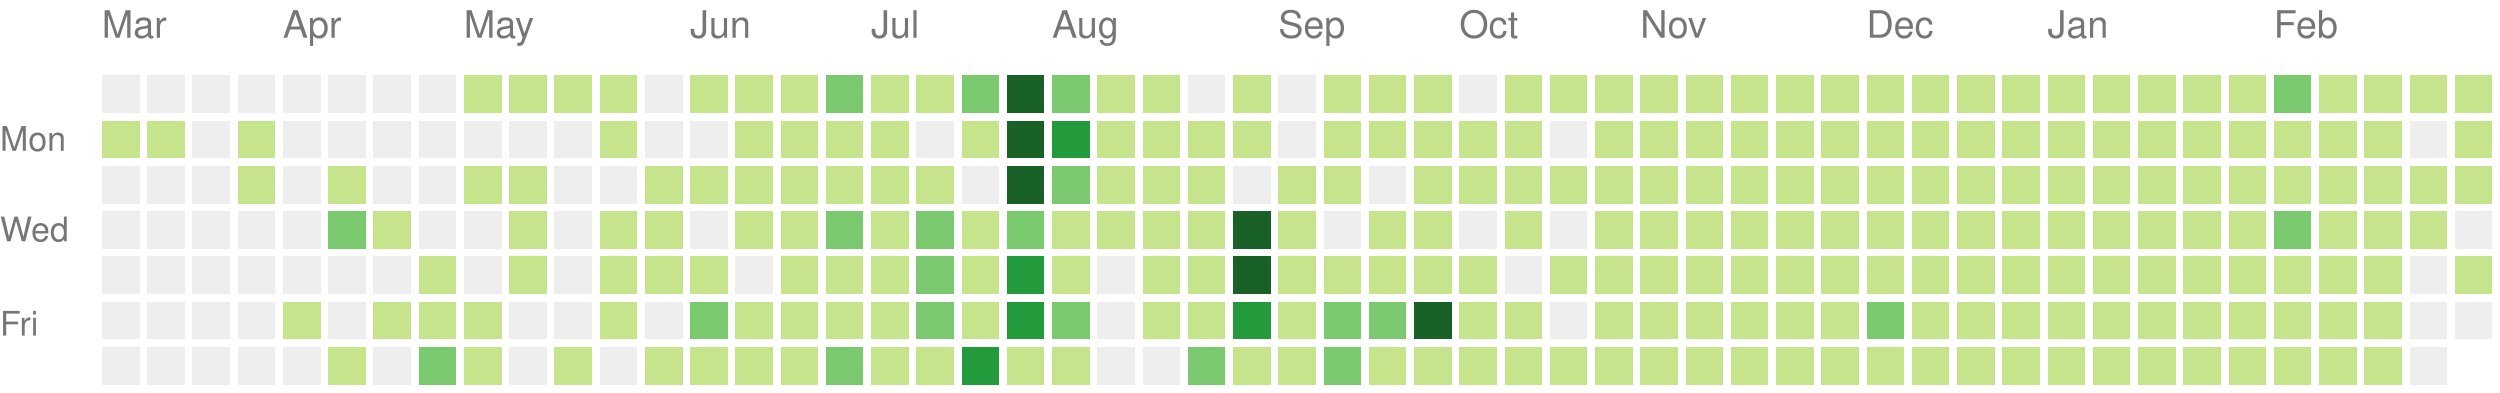
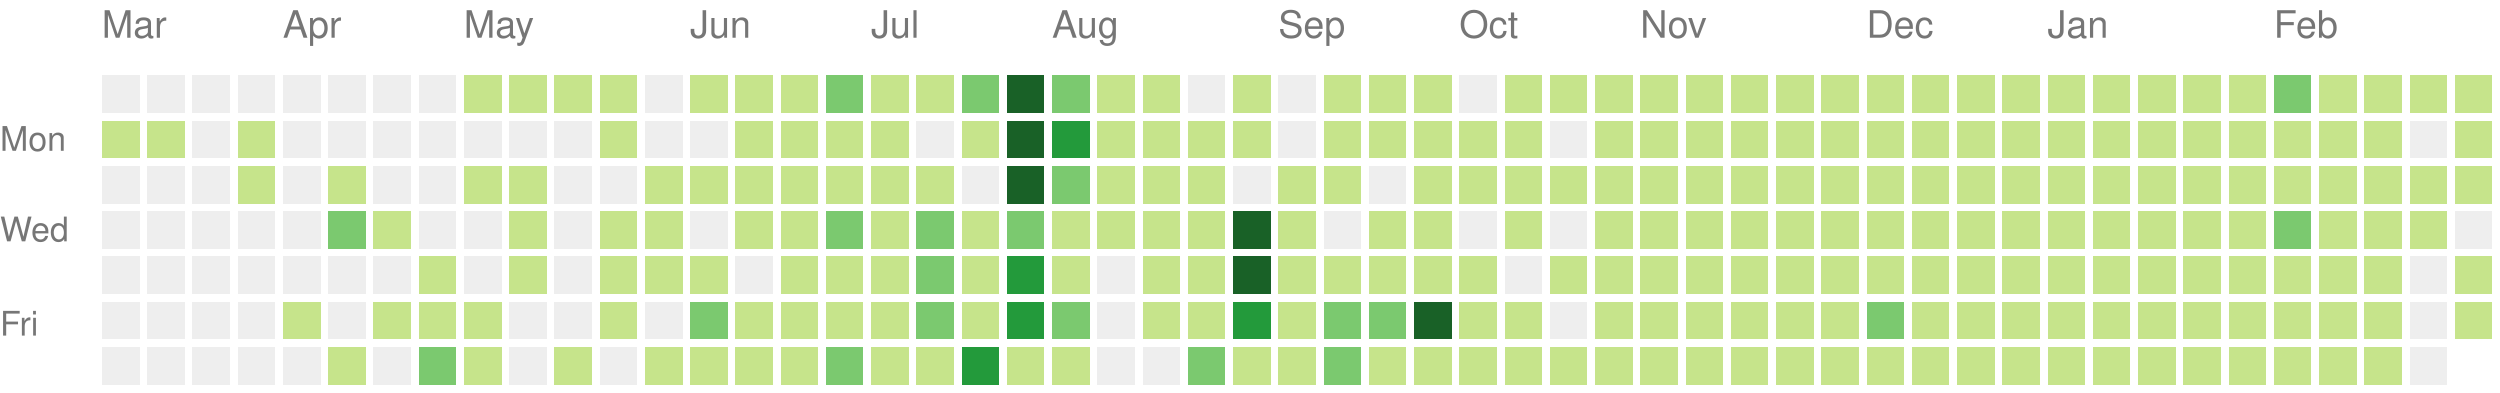
<svg xmlns="http://www.w3.org/2000/svg" version="1.1" width="663" height="104">
  <rect style="fill:#eeeeee;shape-rendering:crispedges;" data-score="0" data-date="2020-03-08" x="27" y="20" width="10" height="10" />
  <rect style="fill:#eeeeee;shape-rendering:crispedges;" data-score="0" data-date="2020-03-15" x="39" y="20" width="10" height="10" />
  <rect style="fill:#eeeeee;shape-rendering:crispedges;" data-score="0" data-date="2020-03-22" x="51" y="20" width="10" height="10" />
  <rect style="fill:#eeeeee;shape-rendering:crispedges;" data-score="0" data-date="2020-03-29" x="63" y="20" width="10" height="10" />
  <rect style="fill:#eeeeee;shape-rendering:crispedges;" data-score="0" data-date="2020-04-05" x="75" y="20" width="10" height="10" />
  <rect style="fill:#eeeeee;shape-rendering:crispedges;" data-score="0" data-date="2020-04-12" x="87" y="20" width="10" height="10" />
  <rect style="fill:#eeeeee;shape-rendering:crispedges;" data-score="0" data-date="2020-04-19" x="99" y="20" width="10" height="10" />
  <rect style="fill:#eeeeee;shape-rendering:crispedges;" data-score="0" data-date="2020-04-26" x="111" y="20" width="10" height="10" />
  <rect style="fill:#c6e48b;shape-rendering:crispedges;" data-score="20" data-date="2020-05-03" x="123" y="20" width="10" height="10" />
  <rect style="fill:#c6e48b;shape-rendering:crispedges;" data-score="4" data-date="2020-05-10" x="135" y="20" width="10" height="10" />
  <rect style="fill:#c6e48b;shape-rendering:crispedges;" data-score="4" data-date="2020-05-17" x="147" y="20" width="10" height="10" />
  <rect style="fill:#c6e48b;shape-rendering:crispedges;" data-score="3" data-date="2020-05-24" x="159" y="20" width="10" height="10" />
  <rect style="fill:#eeeeee;shape-rendering:crispedges;" data-score="0" data-date="2020-05-31" x="171" y="20" width="10" height="10" />
  <rect style="fill:#c6e48b;shape-rendering:crispedges;" data-score="25" data-date="2020-06-07" x="183" y="20" width="10" height="10" />
  <rect style="fill:#c6e48b;shape-rendering:crispedges;" data-score="20" data-date="2020-06-14" x="195" y="20" width="10" height="10" />
  <rect style="fill:#c6e48b;shape-rendering:crispedges;" data-score="8" data-date="2020-06-21" x="207" y="20" width="10" height="10" />
  <rect style="fill:#7bc96f;shape-rendering:crispedges;" data-score="28" data-date="2020-06-28" x="219" y="20" width="10" height="10" />
  <rect style="fill:#c6e48b;shape-rendering:crispedges;" data-score="20" data-date="2020-07-05" x="231" y="20" width="10" height="10" />
  <rect style="fill:#c6e48b;shape-rendering:crispedges;" data-score="3" data-date="2020-07-12" x="243" y="20" width="10" height="10" />
  <rect style="fill:#7bc96f;shape-rendering:crispedges;" data-score="45" data-date="2020-07-19" x="255" y="20" width="10" height="10" />
  <rect style="fill:#196127;shape-rendering:crispedges;" data-score="84" data-date="2020-07-26" x="267" y="20" width="10" height="10" />
  <rect style="fill:#7bc96f;shape-rendering:crispedges;" data-score="41" data-date="2020-08-02" x="279" y="20" width="10" height="10" />
  <rect style="fill:#c6e48b;shape-rendering:crispedges;" data-score="13" data-date="2020-08-09" x="291" y="20" width="10" height="10" />
  <rect style="fill:#c6e48b;shape-rendering:crispedges;" data-score="13" data-date="2020-08-16" x="303" y="20" width="10" height="10" />
  <rect style="fill:#eeeeee;shape-rendering:crispedges;" data-score="0" data-date="2020-08-23" x="315" y="20" width="10" height="10" />
  <rect style="fill:#c6e48b;shape-rendering:crispedges;" data-score="5" data-date="2020-08-30" x="327" y="20" width="10" height="10" />
  <rect style="fill:#eeeeee;shape-rendering:crispedges;" data-score="0" data-date="2020-09-06" x="339" y="20" width="10" height="10" />
  <rect style="fill:#c6e48b;shape-rendering:crispedges;" data-score="2" data-date="2020-09-13" x="351" y="20" width="10" height="10" />
  <rect style="fill:#c6e48b;shape-rendering:crispedges;" data-score="17" data-date="2020-09-20" x="363" y="20" width="10" height="10" />
  <rect style="fill:#c6e48b;shape-rendering:crispedges;" data-score="6" data-date="2020-09-27" x="375" y="20" width="10" height="10" />
  <rect style="fill:#eeeeee;shape-rendering:crispedges;" data-score="0" data-date="2020-10-04" x="387" y="20" width="10" height="10" />
  <rect style="fill:#c6e48b;shape-rendering:crispedges;" data-score="1" data-date="2020-10-11" x="399" y="20" width="10" height="10" />
  <rect style="fill:#c6e48b;shape-rendering:crispedges;" data-score="18" data-date="2020-10-18" x="411" y="20" width="10" height="10" />
  <rect style="fill:#c6e48b;shape-rendering:crispedges;" data-score="11" data-date="2020-10-25" x="423" y="20" width="10" height="10" />
  <rect style="fill:#c6e48b;shape-rendering:crispedges;" data-score="1" data-date="2020-11-01" x="435" y="20" width="10" height="10" />
  <rect style="fill:#c6e48b;shape-rendering:crispedges;" data-score="1" data-date="2020-11-08" x="447" y="20" width="10" height="10" />
  <rect style="fill:#c6e48b;shape-rendering:crispedges;" data-score="14" data-date="2020-11-15" x="459" y="20" width="10" height="10" />
  <rect style="fill:#c6e48b;shape-rendering:crispedges;" data-score="4" data-date="2020-11-22" x="471" y="20" width="10" height="10" />
  <rect style="fill:#c6e48b;shape-rendering:crispedges;" data-score="1" data-date="2020-11-29" x="483" y="20" width="10" height="10" />
  <rect style="fill:#c6e48b;shape-rendering:crispedges;" data-score="1" data-date="2020-12-06" x="495" y="20" width="10" height="10" />
  <rect style="fill:#c6e48b;shape-rendering:crispedges;" data-score="17" data-date="2020-12-13" x="507" y="20" width="10" height="10" />
  <rect style="fill:#c6e48b;shape-rendering:crispedges;" data-score="3" data-date="2020-12-20" x="519" y="20" width="10" height="10" />
  <rect style="fill:#c6e48b;shape-rendering:crispedges;" data-score="1" data-date="2020-12-27" x="531" y="20" width="10" height="10" />
  <rect style="fill:#c6e48b;shape-rendering:crispedges;" data-score="1" data-date="2021-01-03" x="543" y="20" width="10" height="10" />
  <rect style="fill:#c6e48b;shape-rendering:crispedges;" data-score="1" data-date="2021-01-10" x="555" y="20" width="10" height="10" />
  <rect style="fill:#c6e48b;shape-rendering:crispedges;" data-score="19" data-date="2021-01-17" x="567" y="20" width="10" height="10" />
  <rect style="fill:#c6e48b;shape-rendering:crispedges;" data-score="1" data-date="2021-01-24" x="579" y="20" width="10" height="10" />
  <rect style="fill:#c6e48b;shape-rendering:crispedges;" data-score="15" data-date="2021-01-31" x="591" y="20" width="10" height="10" />
  <rect style="fill:#7bc96f;shape-rendering:crispedges;" data-score="35" data-date="2021-02-07" x="603" y="20" width="10" height="10" />
  <rect style="fill:#c6e48b;shape-rendering:crispedges;" data-score="22" data-date="2021-02-14" x="615" y="20" width="10" height="10" />
  <rect style="fill:#c6e48b;shape-rendering:crispedges;" data-score="1" data-date="2021-02-21" x="627" y="20" width="10" height="10" />
  <rect style="fill:#c6e48b;shape-rendering:crispedges;" data-score="2" data-date="2021-02-28" x="639" y="20" width="10" height="10" />
  <rect style="fill:#c6e48b;shape-rendering:crispedges;" data-score="7" data-date="2021-03-07" x="651" y="20" width="10" height="10" />
  <rect style="fill:#c6e48b;shape-rendering:crispedges;" data-score="2" data-date="2020-03-09" x="27" y="32" width="10" height="10" />
  <rect style="fill:#c6e48b;shape-rendering:crispedges;" data-score="1" data-date="2020-03-16" x="39" y="32" width="10" height="10" />
  <rect style="fill:#eeeeee;shape-rendering:crispedges;" data-score="0" data-date="2020-03-23" x="51" y="32" width="10" height="10" />
  <rect style="fill:#c6e48b;shape-rendering:crispedges;" data-score="8" data-date="2020-03-30" x="63" y="32" width="10" height="10" />
  <rect style="fill:#eeeeee;shape-rendering:crispedges;" data-score="0" data-date="2020-04-06" x="75" y="32" width="10" height="10" />
  <rect style="fill:#eeeeee;shape-rendering:crispedges;" data-score="0" data-date="2020-04-13" x="87" y="32" width="10" height="10" />
  <rect style="fill:#eeeeee;shape-rendering:crispedges;" data-score="0" data-date="2020-04-20" x="99" y="32" width="10" height="10" />
  <rect style="fill:#eeeeee;shape-rendering:crispedges;" data-score="0" data-date="2020-04-27" x="111" y="32" width="10" height="10" />
  <rect style="fill:#eeeeee;shape-rendering:crispedges;" data-score="0" data-date="2020-05-04" x="123" y="32" width="10" height="10" />
  <rect style="fill:#eeeeee;shape-rendering:crispedges;" data-score="0" data-date="2020-05-11" x="135" y="32" width="10" height="10" />
  <rect style="fill:#eeeeee;shape-rendering:crispedges;" data-score="0" data-date="2020-05-18" x="147" y="32" width="10" height="10" />
  <rect style="fill:#c6e48b;shape-rendering:crispedges;" data-score="3" data-date="2020-05-25" x="159" y="32" width="10" height="10" />
  <rect style="fill:#eeeeee;shape-rendering:crispedges;" data-score="0" data-date="2020-06-01" x="171" y="32" width="10" height="10" />
  <rect style="fill:#eeeeee;shape-rendering:crispedges;" data-score="0" data-date="2020-06-08" x="183" y="32" width="10" height="10" />
  <rect style="fill:#c6e48b;shape-rendering:crispedges;" data-score="2" data-date="2020-06-15" x="195" y="32" width="10" height="10" />
  <rect style="fill:#c6e48b;shape-rendering:crispedges;" data-score="15" data-date="2020-06-22" x="207" y="32" width="10" height="10" />
  <rect style="fill:#c6e48b;shape-rendering:crispedges;" data-score="16" data-date="2020-06-29" x="219" y="32" width="10" height="10" />
  <rect style="fill:#c6e48b;shape-rendering:crispedges;" data-score="12" data-date="2020-07-06" x="231" y="32" width="10" height="10" />
  <rect style="fill:#eeeeee;shape-rendering:crispedges;" data-score="0" data-date="2020-07-13" x="243" y="32" width="10" height="10" />
  <rect style="fill:#c6e48b;shape-rendering:crispedges;" data-score="8" data-date="2020-07-20" x="255" y="32" width="10" height="10" />
  <rect style="fill:#196127;shape-rendering:crispedges;" data-score="107" data-date="2020-07-27" x="267" y="32" width="10" height="10" />
  <rect style="fill:#239a3b;shape-rendering:crispedges;" data-score="58" data-date="2020-08-03" x="279" y="32" width="10" height="10" />
  <rect style="fill:#c6e48b;shape-rendering:crispedges;" data-score="2" data-date="2020-08-10" x="291" y="32" width="10" height="10" />
  <rect style="fill:#c6e48b;shape-rendering:crispedges;" data-score="22" data-date="2020-08-17" x="303" y="32" width="10" height="10" />
  <rect style="fill:#c6e48b;shape-rendering:crispedges;" data-score="1" data-date="2020-08-24" x="315" y="32" width="10" height="10" />
  <rect style="fill:#c6e48b;shape-rendering:crispedges;" data-score="2" data-date="2020-08-31" x="327" y="32" width="10" height="10" />
  <rect style="fill:#eeeeee;shape-rendering:crispedges;" data-score="0" data-date="2020-09-07" x="339" y="32" width="10" height="10" />
  <rect style="fill:#c6e48b;shape-rendering:crispedges;" data-score="7" data-date="2020-09-14" x="351" y="32" width="10" height="10" />
  <rect style="fill:#c6e48b;shape-rendering:crispedges;" data-score="1" data-date="2020-09-21" x="363" y="32" width="10" height="10" />
  <rect style="fill:#c6e48b;shape-rendering:crispedges;" data-score="3" data-date="2020-09-28" x="375" y="32" width="10" height="10" />
  <rect style="fill:#c6e48b;shape-rendering:crispedges;" data-score="3" data-date="2020-10-05" x="387" y="32" width="10" height="10" />
  <rect style="fill:#c6e48b;shape-rendering:crispedges;" data-score="3" data-date="2020-10-12" x="399" y="32" width="10" height="10" />
  <rect style="fill:#eeeeee;shape-rendering:crispedges;" data-score="0" data-date="2020-10-19" x="411" y="32" width="10" height="10" />
  <rect style="fill:#c6e48b;shape-rendering:crispedges;" data-score="4" data-date="2020-10-26" x="423" y="32" width="10" height="10" />
  <rect style="fill:#c6e48b;shape-rendering:crispedges;" data-score="20" data-date="2020-11-02" x="435" y="32" width="10" height="10" />
  <rect style="fill:#c6e48b;shape-rendering:crispedges;" data-score="2" data-date="2020-11-09" x="447" y="32" width="10" height="10" />
  <rect style="fill:#c6e48b;shape-rendering:crispedges;" data-score="13" data-date="2020-11-16" x="459" y="32" width="10" height="10" />
  <rect style="fill:#c6e48b;shape-rendering:crispedges;" data-score="3" data-date="2020-11-23" x="471" y="32" width="10" height="10" />
  <rect style="fill:#c6e48b;shape-rendering:crispedges;" data-score="5" data-date="2020-11-30" x="483" y="32" width="10" height="10" />
  <rect style="fill:#c6e48b;shape-rendering:crispedges;" data-score="10" data-date="2020-12-07" x="495" y="32" width="10" height="10" />
  <rect style="fill:#c6e48b;shape-rendering:crispedges;" data-score="1" data-date="2020-12-14" x="507" y="32" width="10" height="10" />
  <rect style="fill:#c6e48b;shape-rendering:crispedges;" data-score="1" data-date="2020-12-21" x="519" y="32" width="10" height="10" />
  <rect style="fill:#c6e48b;shape-rendering:crispedges;" data-score="2" data-date="2020-12-28" x="531" y="32" width="10" height="10" />
  <rect style="fill:#c6e48b;shape-rendering:crispedges;" data-score="1" data-date="2021-01-04" x="543" y="32" width="10" height="10" />
  <rect style="fill:#c6e48b;shape-rendering:crispedges;" data-score="19" data-date="2021-01-11" x="555" y="32" width="10" height="10" />
  <rect style="fill:#c6e48b;shape-rendering:crispedges;" data-score="10" data-date="2021-01-18" x="567" y="32" width="10" height="10" />
  <rect style="fill:#c6e48b;shape-rendering:crispedges;" data-score="9" data-date="2021-01-25" x="579" y="32" width="10" height="10" />
  <rect style="fill:#c6e48b;shape-rendering:crispedges;" data-score="9" data-date="2021-02-01" x="591" y="32" width="10" height="10" />
  <rect style="fill:#c6e48b;shape-rendering:crispedges;" data-score="6" data-date="2021-02-08" x="603" y="32" width="10" height="10" />
  <rect style="fill:#c6e48b;shape-rendering:crispedges;" data-score="4" data-date="2021-02-15" x="615" y="32" width="10" height="10" />
  <rect style="fill:#c6e48b;shape-rendering:crispedges;" data-score="1" data-date="2021-02-22" x="627" y="32" width="10" height="10" />
  <rect style="fill:#eeeeee;shape-rendering:crispedges;" data-score="0" data-date="2021-03-01" x="639" y="32" width="10" height="10" />
  <rect style="fill:#c6e48b;shape-rendering:crispedges;" data-score="16" data-date="2021-03-08" x="651" y="32" width="10" height="10" />
  <rect style="fill:#eeeeee;shape-rendering:crispedges;" data-score="0" data-date="2020-03-10" x="27" y="44" width="10" height="10" />
  <rect style="fill:#eeeeee;shape-rendering:crispedges;" data-score="0" data-date="2020-03-17" x="39" y="44" width="10" height="10" />
  <rect style="fill:#eeeeee;shape-rendering:crispedges;" data-score="0" data-date="2020-03-24" x="51" y="44" width="10" height="10" />
  <rect style="fill:#c6e48b;shape-rendering:crispedges;" data-score="3" data-date="2020-03-31" x="63" y="44" width="10" height="10" />
  <rect style="fill:#eeeeee;shape-rendering:crispedges;" data-score="0" data-date="2020-04-07" x="75" y="44" width="10" height="10" />
  <rect style="fill:#c6e48b;shape-rendering:crispedges;" data-score="14" data-date="2020-04-14" x="87" y="44" width="10" height="10" />
  <rect style="fill:#eeeeee;shape-rendering:crispedges;" data-score="0" data-date="2020-04-21" x="99" y="44" width="10" height="10" />
  <rect style="fill:#eeeeee;shape-rendering:crispedges;" data-score="0" data-date="2020-04-28" x="111" y="44" width="10" height="10" />
  <rect style="fill:#c6e48b;shape-rendering:crispedges;" data-score="3" data-date="2020-05-05" x="123" y="44" width="10" height="10" />
  <rect style="fill:#c6e48b;shape-rendering:crispedges;" data-score="2" data-date="2020-05-12" x="135" y="44" width="10" height="10" />
  <rect style="fill:#eeeeee;shape-rendering:crispedges;" data-score="0" data-date="2020-05-19" x="147" y="44" width="10" height="10" />
  <rect style="fill:#eeeeee;shape-rendering:crispedges;" data-score="0" data-date="2020-05-26" x="159" y="44" width="10" height="10" />
  <rect style="fill:#c6e48b;shape-rendering:crispedges;" data-score="2" data-date="2020-06-02" x="171" y="44" width="10" height="10" />
  <rect style="fill:#c6e48b;shape-rendering:crispedges;" data-score="4" data-date="2020-06-09" x="183" y="44" width="10" height="10" />
  <rect style="fill:#c6e48b;shape-rendering:crispedges;" data-score="9" data-date="2020-06-16" x="195" y="44" width="10" height="10" />
  <rect style="fill:#c6e48b;shape-rendering:crispedges;" data-score="16" data-date="2020-06-23" x="207" y="44" width="10" height="10" />
  <rect style="fill:#c6e48b;shape-rendering:crispedges;" data-score="7" data-date="2020-06-30" x="219" y="44" width="10" height="10" />
  <rect style="fill:#c6e48b;shape-rendering:crispedges;" data-score="17" data-date="2020-07-07" x="231" y="44" width="10" height="10" />
  <rect style="fill:#c6e48b;shape-rendering:crispedges;" data-score="4" data-date="2020-07-14" x="243" y="44" width="10" height="10" />
  <rect style="fill:#eeeeee;shape-rendering:crispedges;" data-score="0" data-date="2020-07-21" x="255" y="44" width="10" height="10" />
  <rect style="fill:#196127;shape-rendering:crispedges;" data-score="84" data-date="2020-07-28" x="267" y="44" width="10" height="10" />
  <rect style="fill:#7bc96f;shape-rendering:crispedges;" data-score="30" data-date="2020-08-04" x="279" y="44" width="10" height="10" />
  <rect style="fill:#c6e48b;shape-rendering:crispedges;" data-score="3" data-date="2020-08-11" x="291" y="44" width="10" height="10" />
  <rect style="fill:#c6e48b;shape-rendering:crispedges;" data-score="10" data-date="2020-08-18" x="303" y="44" width="10" height="10" />
  <rect style="fill:#c6e48b;shape-rendering:crispedges;" data-score="5" data-date="2020-08-25" x="315" y="44" width="10" height="10" />
  <rect style="fill:#eeeeee;shape-rendering:crispedges;" data-score="0" data-date="2020-09-01" x="327" y="44" width="10" height="10" />
  <rect style="fill:#c6e48b;shape-rendering:crispedges;" data-score="16" data-date="2020-09-08" x="339" y="44" width="10" height="10" />
  <rect style="fill:#c6e48b;shape-rendering:crispedges;" data-score="8" data-date="2020-09-15" x="351" y="44" width="10" height="10" />
  <rect style="fill:#eeeeee;shape-rendering:crispedges;" data-score="0" data-date="2020-09-22" x="363" y="44" width="10" height="10" />
  <rect style="fill:#c6e48b;shape-rendering:crispedges;" data-score="9" data-date="2020-09-29" x="375" y="44" width="10" height="10" />
  <rect style="fill:#c6e48b;shape-rendering:crispedges;" data-score="2" data-date="2020-10-06" x="387" y="44" width="10" height="10" />
  <rect style="fill:#c6e48b;shape-rendering:crispedges;" data-score="11" data-date="2020-10-13" x="399" y="44" width="10" height="10" />
  <rect style="fill:#c6e48b;shape-rendering:crispedges;" data-score="12" data-date="2020-10-20" x="411" y="44" width="10" height="10" />
  <rect style="fill:#c6e48b;shape-rendering:crispedges;" data-score="5" data-date="2020-10-27" x="423" y="44" width="10" height="10" />
  <rect style="fill:#c6e48b;shape-rendering:crispedges;" data-score="1" data-date="2020-11-03" x="435" y="44" width="10" height="10" />
  <rect style="fill:#c6e48b;shape-rendering:crispedges;" data-score="11" data-date="2020-11-10" x="447" y="44" width="10" height="10" />
  <rect style="fill:#c6e48b;shape-rendering:crispedges;" data-score="11" data-date="2020-11-17" x="459" y="44" width="10" height="10" />
  <rect style="fill:#c6e48b;shape-rendering:crispedges;" data-score="1" data-date="2020-11-24" x="471" y="44" width="10" height="10" />
  <rect style="fill:#c6e48b;shape-rendering:crispedges;" data-score="1" data-date="2020-12-01" x="483" y="44" width="10" height="10" />
  <rect style="fill:#c6e48b;shape-rendering:crispedges;" data-score="7" data-date="2020-12-08" x="495" y="44" width="10" height="10" />
  <rect style="fill:#c6e48b;shape-rendering:crispedges;" data-score="5" data-date="2020-12-15" x="507" y="44" width="10" height="10" />
  <rect style="fill:#c6e48b;shape-rendering:crispedges;" data-score="4" data-date="2020-12-22" x="519" y="44" width="10" height="10" />
  <rect style="fill:#c6e48b;shape-rendering:crispedges;" data-score="10" data-date="2020-12-29" x="531" y="44" width="10" height="10" />
  <rect style="fill:#c6e48b;shape-rendering:crispedges;" data-score="15" data-date="2021-01-05" x="543" y="44" width="10" height="10" />
  <rect style="fill:#c6e48b;shape-rendering:crispedges;" data-score="2" data-date="2021-01-12" x="555" y="44" width="10" height="10" />
  <rect style="fill:#c6e48b;shape-rendering:crispedges;" data-score="3" data-date="2021-01-19" x="567" y="44" width="10" height="10" />
  <rect style="fill:#c6e48b;shape-rendering:crispedges;" data-score="1" data-date="2021-01-26" x="579" y="44" width="10" height="10" />
  <rect style="fill:#c6e48b;shape-rendering:crispedges;" data-score="7" data-date="2021-02-02" x="591" y="44" width="10" height="10" />
  <rect style="fill:#c6e48b;shape-rendering:crispedges;" data-score="6" data-date="2021-02-09" x="603" y="44" width="10" height="10" />
  <rect style="fill:#c6e48b;shape-rendering:crispedges;" data-score="25" data-date="2021-02-16" x="615" y="44" width="10" height="10" />
  <rect style="fill:#c6e48b;shape-rendering:crispedges;" data-score="14" data-date="2021-02-23" x="627" y="44" width="10" height="10" />
  <rect style="fill:#c6e48b;shape-rendering:crispedges;" data-score="10" data-date="2021-03-02" x="639" y="44" width="10" height="10" />
  <rect style="fill:#c6e48b;shape-rendering:crispedges;" data-score="5" data-date="2021-03-09" x="651" y="44" width="10" height="10" />
  <rect style="fill:#eeeeee;shape-rendering:crispedges;" data-score="0" data-date="2020-03-11" x="27" y="56" width="10" height="10" />
  <rect style="fill:#eeeeee;shape-rendering:crispedges;" data-score="0" data-date="2020-03-18" x="39" y="56" width="10" height="10" />
  <rect style="fill:#eeeeee;shape-rendering:crispedges;" data-score="0" data-date="2020-03-25" x="51" y="56" width="10" height="10" />
  <rect style="fill:#eeeeee;shape-rendering:crispedges;" data-score="0" data-date="2020-04-01" x="63" y="56" width="10" height="10" />
  <rect style="fill:#eeeeee;shape-rendering:crispedges;" data-score="0" data-date="2020-04-08" x="75" y="56" width="10" height="10" />
  <rect style="fill:#7bc96f;shape-rendering:crispedges;" data-score="30" data-date="2020-04-15" x="87" y="56" width="10" height="10" />
  <rect style="fill:#c6e48b;shape-rendering:crispedges;" data-score="1" data-date="2020-04-22" x="99" y="56" width="10" height="10" />
  <rect style="fill:#eeeeee;shape-rendering:crispedges;" data-score="0" data-date="2020-04-29" x="111" y="56" width="10" height="10" />
  <rect style="fill:#eeeeee;shape-rendering:crispedges;" data-score="0" data-date="2020-05-06" x="123" y="56" width="10" height="10" />
  <rect style="fill:#c6e48b;shape-rendering:crispedges;" data-score="3" data-date="2020-05-13" x="135" y="56" width="10" height="10" />
  <rect style="fill:#eeeeee;shape-rendering:crispedges;" data-score="0" data-date="2020-05-20" x="147" y="56" width="10" height="10" />
  <rect style="fill:#c6e48b;shape-rendering:crispedges;" data-score="1" data-date="2020-05-27" x="159" y="56" width="10" height="10" />
  <rect style="fill:#c6e48b;shape-rendering:crispedges;" data-score="2" data-date="2020-06-03" x="171" y="56" width="10" height="10" />
  <rect style="fill:#eeeeee;shape-rendering:crispedges;" data-score="0" data-date="2020-06-10" x="183" y="56" width="10" height="10" />
  <rect style="fill:#c6e48b;shape-rendering:crispedges;" data-score="5" data-date="2020-06-17" x="195" y="56" width="10" height="10" />
  <rect style="fill:#c6e48b;shape-rendering:crispedges;" data-score="2" data-date="2020-06-24" x="207" y="56" width="10" height="10" />
  <rect style="fill:#7bc96f;shape-rendering:crispedges;" data-score="32" data-date="2020-07-01" x="219" y="56" width="10" height="10" />
  <rect style="fill:#c6e48b;shape-rendering:crispedges;" data-score="14" data-date="2020-07-08" x="231" y="56" width="10" height="10" />
  <rect style="fill:#7bc96f;shape-rendering:crispedges;" data-score="26" data-date="2020-07-15" x="243" y="56" width="10" height="10" />
  <rect style="fill:#c6e48b;shape-rendering:crispedges;" data-score="2" data-date="2020-07-22" x="255" y="56" width="10" height="10" />
  <rect style="fill:#7bc96f;shape-rendering:crispedges;" data-score="45" data-date="2020-07-29" x="267" y="56" width="10" height="10" />
  <rect style="fill:#c6e48b;shape-rendering:crispedges;" data-score="19" data-date="2020-08-05" x="279" y="56" width="10" height="10" />
  <rect style="fill:#c6e48b;shape-rendering:crispedges;" data-score="2" data-date="2020-08-12" x="291" y="56" width="10" height="10" />
  <rect style="fill:#c6e48b;shape-rendering:crispedges;" data-score="15" data-date="2020-08-19" x="303" y="56" width="10" height="10" />
  <rect style="fill:#c6e48b;shape-rendering:crispedges;" data-score="20" data-date="2020-08-26" x="315" y="56" width="10" height="10" />
  <rect style="fill:#196127;shape-rendering:crispedges;" data-score="147" data-date="2020-09-02" x="327" y="56" width="10" height="10" />
  <rect style="fill:#c6e48b;shape-rendering:crispedges;" data-score="7" data-date="2020-09-09" x="339" y="56" width="10" height="10" />
  <rect style="fill:#eeeeee;shape-rendering:crispedges;" data-score="0" data-date="2020-09-16" x="351" y="56" width="10" height="10" />
  <rect style="fill:#c6e48b;shape-rendering:crispedges;" data-score="1" data-date="2020-09-23" x="363" y="56" width="10" height="10" />
  <rect style="fill:#c6e48b;shape-rendering:crispedges;" data-score="3" data-date="2020-09-30" x="375" y="56" width="10" height="10" />
  <rect style="fill:#eeeeee;shape-rendering:crispedges;" data-score="0" data-date="2020-10-07" x="387" y="56" width="10" height="10" />
  <rect style="fill:#c6e48b;shape-rendering:crispedges;" data-score="3" data-date="2020-10-14" x="399" y="56" width="10" height="10" />
  <rect style="fill:#eeeeee;shape-rendering:crispedges;" data-score="0" data-date="2020-10-21" x="411" y="56" width="10" height="10" />
  <rect style="fill:#c6e48b;shape-rendering:crispedges;" data-score="11" data-date="2020-10-28" x="423" y="56" width="10" height="10" />
  <rect style="fill:#c6e48b;shape-rendering:crispedges;" data-score="3" data-date="2020-11-04" x="435" y="56" width="10" height="10" />
  <rect style="fill:#c6e48b;shape-rendering:crispedges;" data-score="1" data-date="2020-11-11" x="447" y="56" width="10" height="10" />
  <rect style="fill:#c6e48b;shape-rendering:crispedges;" data-score="3" data-date="2020-11-18" x="459" y="56" width="10" height="10" />
  <rect style="fill:#c6e48b;shape-rendering:crispedges;" data-score="14" data-date="2020-11-25" x="471" y="56" width="10" height="10" />
  <rect style="fill:#c6e48b;shape-rendering:crispedges;" data-score="1" data-date="2020-12-02" x="483" y="56" width="10" height="10" />
  <rect style="fill:#c6e48b;shape-rendering:crispedges;" data-score="1" data-date="2020-12-09" x="495" y="56" width="10" height="10" />
  <rect style="fill:#c6e48b;shape-rendering:crispedges;" data-score="2" data-date="2020-12-16" x="507" y="56" width="10" height="10" />
  <rect style="fill:#c6e48b;shape-rendering:crispedges;" data-score="9" data-date="2020-12-23" x="519" y="56" width="10" height="10" />
  <rect style="fill:#c6e48b;shape-rendering:crispedges;" data-score="4" data-date="2020-12-30" x="531" y="56" width="10" height="10" />
  <rect style="fill:#c6e48b;shape-rendering:crispedges;" data-score="1" data-date="2021-01-06" x="543" y="56" width="10" height="10" />
  <rect style="fill:#c6e48b;shape-rendering:crispedges;" data-score="1" data-date="2021-01-13" x="555" y="56" width="10" height="10" />
  <rect style="fill:#c6e48b;shape-rendering:crispedges;" data-score="9" data-date="2021-01-20" x="567" y="56" width="10" height="10" />
  <rect style="fill:#c6e48b;shape-rendering:crispedges;" data-score="10" data-date="2021-01-27" x="579" y="56" width="10" height="10" />
  <rect style="fill:#c6e48b;shape-rendering:crispedges;" data-score="22" data-date="2021-02-03" x="591" y="56" width="10" height="10" />
  <rect style="fill:#7bc96f;shape-rendering:crispedges;" data-score="33" data-date="2021-02-10" x="603" y="56" width="10" height="10" />
  <rect style="fill:#c6e48b;shape-rendering:crispedges;" data-score="1" data-date="2021-02-17" x="615" y="56" width="10" height="10" />
  <rect style="fill:#c6e48b;shape-rendering:crispedges;" data-score="12" data-date="2021-02-24" x="627" y="56" width="10" height="10" />
  <rect style="fill:#c6e48b;shape-rendering:crispedges;" data-score="11" data-date="2021-03-03" x="639" y="56" width="10" height="10" />
  <rect style="fill:#eeeeee;shape-rendering:crispedges;" data-score="0" data-date="2021-03-10" x="651" y="56" width="10" height="10" />
  <rect style="fill:#eeeeee;shape-rendering:crispedges;" data-score="0" data-date="2020-03-12" x="27" y="68" width="10" height="10" />
  <rect style="fill:#eeeeee;shape-rendering:crispedges;" data-score="0" data-date="2020-03-19" x="39" y="68" width="10" height="10" />
  <rect style="fill:#eeeeee;shape-rendering:crispedges;" data-score="0" data-date="2020-03-26" x="51" y="68" width="10" height="10" />
  <rect style="fill:#eeeeee;shape-rendering:crispedges;" data-score="0" data-date="2020-04-02" x="63" y="68" width="10" height="10" />
  <rect style="fill:#eeeeee;shape-rendering:crispedges;" data-score="0" data-date="2020-04-09" x="75" y="68" width="10" height="10" />
  <rect style="fill:#eeeeee;shape-rendering:crispedges;" data-score="0" data-date="2020-04-16" x="87" y="68" width="10" height="10" />
  <rect style="fill:#eeeeee;shape-rendering:crispedges;" data-score="0" data-date="2020-04-23" x="99" y="68" width="10" height="10" />
  <rect style="fill:#c6e48b;shape-rendering:crispedges;" data-score="1" data-date="2020-04-30" x="111" y="68" width="10" height="10" />
  <rect style="fill:#eeeeee;shape-rendering:crispedges;" data-score="0" data-date="2020-05-07" x="123" y="68" width="10" height="10" />
  <rect style="fill:#c6e48b;shape-rendering:crispedges;" data-score="8" data-date="2020-05-14" x="135" y="68" width="10" height="10" />
  <rect style="fill:#eeeeee;shape-rendering:crispedges;" data-score="0" data-date="2020-05-21" x="147" y="68" width="10" height="10" />
  <rect style="fill:#c6e48b;shape-rendering:crispedges;" data-score="4" data-date="2020-05-28" x="159" y="68" width="10" height="10" />
  <rect style="fill:#c6e48b;shape-rendering:crispedges;" data-score="3" data-date="2020-06-04" x="171" y="68" width="10" height="10" />
  <rect style="fill:#c6e48b;shape-rendering:crispedges;" data-score="1" data-date="2020-06-11" x="183" y="68" width="10" height="10" />
  <rect style="fill:#eeeeee;shape-rendering:crispedges;" data-score="0" data-date="2020-06-18" x="195" y="68" width="10" height="10" />
  <rect style="fill:#c6e48b;shape-rendering:crispedges;" data-score="3" data-date="2020-06-25" x="207" y="68" width="10" height="10" />
  <rect style="fill:#c6e48b;shape-rendering:crispedges;" data-score="9" data-date="2020-07-02" x="219" y="68" width="10" height="10" />
  <rect style="fill:#c6e48b;shape-rendering:crispedges;" data-score="17" data-date="2020-07-09" x="231" y="68" width="10" height="10" />
  <rect style="fill:#7bc96f;shape-rendering:crispedges;" data-score="27" data-date="2020-07-16" x="243" y="68" width="10" height="10" />
  <rect style="fill:#c6e48b;shape-rendering:crispedges;" data-score="3" data-date="2020-07-23" x="255" y="68" width="10" height="10" />
  <rect style="fill:#239a3b;shape-rendering:crispedges;" data-score="62" data-date="2020-07-30" x="267" y="68" width="10" height="10" />
  <rect style="fill:#c6e48b;shape-rendering:crispedges;" data-score="22" data-date="2020-08-06" x="279" y="68" width="10" height="10" />
  <rect style="fill:#eeeeee;shape-rendering:crispedges;" data-score="0" data-date="2020-08-13" x="291" y="68" width="10" height="10" />
  <rect style="fill:#c6e48b;shape-rendering:crispedges;" data-score="4" data-date="2020-08-20" x="303" y="68" width="10" height="10" />
  <rect style="fill:#c6e48b;shape-rendering:crispedges;" data-score="3" data-date="2020-08-27" x="315" y="68" width="10" height="10" />
  <rect style="fill:#196127;shape-rendering:crispedges;" data-score="103" data-date="2020-09-03" x="327" y="68" width="10" height="10" />
  <rect style="fill:#c6e48b;shape-rendering:crispedges;" data-score="2" data-date="2020-09-10" x="339" y="68" width="10" height="10" />
  <rect style="fill:#c6e48b;shape-rendering:crispedges;" data-score="4" data-date="2020-09-17" x="351" y="68" width="10" height="10" />
  <rect style="fill:#c6e48b;shape-rendering:crispedges;" data-score="25" data-date="2020-09-24" x="363" y="68" width="10" height="10" />
  <rect style="fill:#c6e48b;shape-rendering:crispedges;" data-score="2" data-date="2020-10-01" x="375" y="68" width="10" height="10" />
  <rect style="fill:#c6e48b;shape-rendering:crispedges;" data-score="6" data-date="2020-10-08" x="387" y="68" width="10" height="10" />
  <rect style="fill:#eeeeee;shape-rendering:crispedges;" data-score="0" data-date="2020-10-15" x="399" y="68" width="10" height="10" />
  <rect style="fill:#c6e48b;shape-rendering:crispedges;" data-score="3" data-date="2020-10-22" x="411" y="68" width="10" height="10" />
  <rect style="fill:#c6e48b;shape-rendering:crispedges;" data-score="10" data-date="2020-10-29" x="423" y="68" width="10" height="10" />
  <rect style="fill:#c6e48b;shape-rendering:crispedges;" data-score="18" data-date="2020-11-05" x="435" y="68" width="10" height="10" />
  <rect style="fill:#c6e48b;shape-rendering:crispedges;" data-score="6" data-date="2020-11-12" x="447" y="68" width="10" height="10" />
  <rect style="fill:#c6e48b;shape-rendering:crispedges;" data-score="1" data-date="2020-11-19" x="459" y="68" width="10" height="10" />
  <rect style="fill:#c6e48b;shape-rendering:crispedges;" data-score="4" data-date="2020-11-26" x="471" y="68" width="10" height="10" />
  <rect style="fill:#c6e48b;shape-rendering:crispedges;" data-score="15" data-date="2020-12-03" x="483" y="68" width="10" height="10" />
  <rect style="fill:#c6e48b;shape-rendering:crispedges;" data-score="15" data-date="2020-12-10" x="495" y="68" width="10" height="10" />
  <rect style="fill:#c6e48b;shape-rendering:crispedges;" data-score="19" data-date="2020-12-17" x="507" y="68" width="10" height="10" />
  <rect style="fill:#c6e48b;shape-rendering:crispedges;" data-score="8" data-date="2020-12-24" x="519" y="68" width="10" height="10" />
  <rect style="fill:#c6e48b;shape-rendering:crispedges;" data-score="1" data-date="2020-12-31" x="531" y="68" width="10" height="10" />
  <rect style="fill:#c6e48b;shape-rendering:crispedges;" data-score="6" data-date="2021-01-07" x="543" y="68" width="10" height="10" />
  <rect style="fill:#c6e48b;shape-rendering:crispedges;" data-score="7" data-date="2021-01-14" x="555" y="68" width="10" height="10" />
  <rect style="fill:#c6e48b;shape-rendering:crispedges;" data-score="2" data-date="2021-01-21" x="567" y="68" width="10" height="10" />
  <rect style="fill:#c6e48b;shape-rendering:crispedges;" data-score="1" data-date="2021-01-28" x="579" y="68" width="10" height="10" />
  <rect style="fill:#c6e48b;shape-rendering:crispedges;" data-score="10" data-date="2021-02-04" x="591" y="68" width="10" height="10" />
  <rect style="fill:#c6e48b;shape-rendering:crispedges;" data-score="22" data-date="2021-02-11" x="603" y="68" width="10" height="10" />
  <rect style="fill:#c6e48b;shape-rendering:crispedges;" data-score="2" data-date="2021-02-18" x="615" y="68" width="10" height="10" />
  <rect style="fill:#c6e48b;shape-rendering:crispedges;" data-score="1" data-date="2021-02-25" x="627" y="68" width="10" height="10" />
  <rect style="fill:#eeeeee;shape-rendering:crispedges;" data-score="0" data-date="2021-03-04" x="639" y="68" width="10" height="10" />
  <rect style="fill:#c6e48b;shape-rendering:crispedges;" data-score="1" data-date="2021-03-11" x="651" y="68" width="10" height="10" />
  <rect style="fill:#eeeeee;shape-rendering:crispedges;" data-score="0" data-date="2020-03-13" x="27" y="80" width="10" height="10" />
  <rect style="fill:#eeeeee;shape-rendering:crispedges;" data-score="0" data-date="2020-03-20" x="39" y="80" width="10" height="10" />
  <rect style="fill:#eeeeee;shape-rendering:crispedges;" data-score="0" data-date="2020-03-27" x="51" y="80" width="10" height="10" />
  <rect style="fill:#eeeeee;shape-rendering:crispedges;" data-score="0" data-date="2020-04-03" x="63" y="80" width="10" height="10" />
  <rect style="fill:#c6e48b;shape-rendering:crispedges;" data-score="8" data-date="2020-04-10" x="75" y="80" width="10" height="10" />
  <rect style="fill:#eeeeee;shape-rendering:crispedges;" data-score="0" data-date="2020-04-17" x="87" y="80" width="10" height="10" />
  <rect style="fill:#c6e48b;shape-rendering:crispedges;" data-score="6" data-date="2020-04-24" x="99" y="80" width="10" height="10" />
  <rect style="fill:#c6e48b;shape-rendering:crispedges;" data-score="7" data-date="2020-05-01" x="111" y="80" width="10" height="10" />
  <rect style="fill:#c6e48b;shape-rendering:crispedges;" data-score="5" data-date="2020-05-08" x="123" y="80" width="10" height="10" />
  <rect style="fill:#eeeeee;shape-rendering:crispedges;" data-score="0" data-date="2020-05-15" x="135" y="80" width="10" height="10" />
  <rect style="fill:#eeeeee;shape-rendering:crispedges;" data-score="0" data-date="2020-05-22" x="147" y="80" width="10" height="10" />
  <rect style="fill:#c6e48b;shape-rendering:crispedges;" data-score="1" data-date="2020-05-29" x="159" y="80" width="10" height="10" />
  <rect style="fill:#eeeeee;shape-rendering:crispedges;" data-score="0" data-date="2020-06-05" x="171" y="80" width="10" height="10" />
  <rect style="fill:#7bc96f;shape-rendering:crispedges;" data-score="36" data-date="2020-06-12" x="183" y="80" width="10" height="10" />
  <rect style="fill:#c6e48b;shape-rendering:crispedges;" data-score="1" data-date="2020-06-19" x="195" y="80" width="10" height="10" />
  <rect style="fill:#c6e48b;shape-rendering:crispedges;" data-score="6" data-date="2020-06-26" x="207" y="80" width="10" height="10" />
  <rect style="fill:#c6e48b;shape-rendering:crispedges;" data-score="11" data-date="2020-07-03" x="219" y="80" width="10" height="10" />
  <rect style="fill:#c6e48b;shape-rendering:crispedges;" data-score="3" data-date="2020-07-10" x="231" y="80" width="10" height="10" />
  <rect style="fill:#7bc96f;shape-rendering:crispedges;" data-score="41" data-date="2020-07-17" x="243" y="80" width="10" height="10" />
  <rect style="fill:#c6e48b;shape-rendering:crispedges;" data-score="6" data-date="2020-07-24" x="255" y="80" width="10" height="10" />
  <rect style="fill:#239a3b;shape-rendering:crispedges;" data-score="67" data-date="2020-07-31" x="267" y="80" width="10" height="10" />
  <rect style="fill:#7bc96f;shape-rendering:crispedges;" data-score="28" data-date="2020-08-07" x="279" y="80" width="10" height="10" />
  <rect style="fill:#eeeeee;shape-rendering:crispedges;" data-score="0" data-date="2020-08-14" x="291" y="80" width="10" height="10" />
  <rect style="fill:#c6e48b;shape-rendering:crispedges;" data-score="1" data-date="2020-08-21" x="303" y="80" width="10" height="10" />
  <rect style="fill:#c6e48b;shape-rendering:crispedges;" data-score="3" data-date="2020-08-28" x="315" y="80" width="10" height="10" />
  <rect style="fill:#239a3b;shape-rendering:crispedges;" data-score="61" data-date="2020-09-04" x="327" y="80" width="10" height="10" />
  <rect style="fill:#c6e48b;shape-rendering:crispedges;" data-score="20" data-date="2020-09-11" x="339" y="80" width="10" height="10" />
  <rect style="fill:#7bc96f;shape-rendering:crispedges;" data-score="37" data-date="2020-09-18" x="351" y="80" width="10" height="10" />
  <rect style="fill:#7bc96f;shape-rendering:crispedges;" data-score="47" data-date="2020-09-25" x="363" y="80" width="10" height="10" />
  <rect style="fill:#196127;shape-rendering:crispedges;" data-score="86" data-date="2020-10-02" x="375" y="80" width="10" height="10" />
  <rect style="fill:#c6e48b;shape-rendering:crispedges;" data-score="9" data-date="2020-10-09" x="387" y="80" width="10" height="10" />
  <rect style="fill:#c6e48b;shape-rendering:crispedges;" data-score="9" data-date="2020-10-16" x="399" y="80" width="10" height="10" />
  <rect style="fill:#eeeeee;shape-rendering:crispedges;" data-score="0" data-date="2020-10-23" x="411" y="80" width="10" height="10" />
  <rect style="fill:#c6e48b;shape-rendering:crispedges;" data-score="1" data-date="2020-10-30" x="423" y="80" width="10" height="10" />
  <rect style="fill:#c6e48b;shape-rendering:crispedges;" data-score="1" data-date="2020-11-06" x="435" y="80" width="10" height="10" />
  <rect style="fill:#c6e48b;shape-rendering:crispedges;" data-score="7" data-date="2020-11-13" x="447" y="80" width="10" height="10" />
  <rect style="fill:#c6e48b;shape-rendering:crispedges;" data-score="19" data-date="2020-11-20" x="459" y="80" width="10" height="10" />
  <rect style="fill:#c6e48b;shape-rendering:crispedges;" data-score="5" data-date="2020-11-27" x="471" y="80" width="10" height="10" />
  <rect style="fill:#c6e48b;shape-rendering:crispedges;" data-score="16" data-date="2020-12-04" x="483" y="80" width="10" height="10" />
  <rect style="fill:#7bc96f;shape-rendering:crispedges;" data-score="29" data-date="2020-12-11" x="495" y="80" width="10" height="10" />
  <rect style="fill:#c6e48b;shape-rendering:crispedges;" data-score="3" data-date="2020-12-18" x="507" y="80" width="10" height="10" />
  <rect style="fill:#c6e48b;shape-rendering:crispedges;" data-score="2" data-date="2020-12-25" x="519" y="80" width="10" height="10" />
  <rect style="fill:#c6e48b;shape-rendering:crispedges;" data-score="1" data-date="2021-01-01" x="531" y="80" width="10" height="10" />
  <rect style="fill:#c6e48b;shape-rendering:crispedges;" data-score="10" data-date="2021-01-08" x="543" y="80" width="10" height="10" />
  <rect style="fill:#c6e48b;shape-rendering:crispedges;" data-score="11" data-date="2021-01-15" x="555" y="80" width="10" height="10" />
  <rect style="fill:#c6e48b;shape-rendering:crispedges;" data-score="6" data-date="2021-01-22" x="567" y="80" width="10" height="10" />
  <rect style="fill:#c6e48b;shape-rendering:crispedges;" data-score="1" data-date="2021-01-29" x="579" y="80" width="10" height="10" />
  <rect style="fill:#c6e48b;shape-rendering:crispedges;" data-score="16" data-date="2021-02-05" x="591" y="80" width="10" height="10" />
  <rect style="fill:#c6e48b;shape-rendering:crispedges;" data-score="18" data-date="2021-02-12" x="603" y="80" width="10" height="10" />
  <rect style="fill:#c6e48b;shape-rendering:crispedges;" data-score="1" data-date="2021-02-19" x="615" y="80" width="10" height="10" />
  <rect style="fill:#c6e48b;shape-rendering:crispedges;" data-score="1" data-date="2021-02-26" x="627" y="80" width="10" height="10" />
  <rect style="fill:#eeeeee;shape-rendering:crispedges;" data-score="0" data-date="2021-03-05" x="639" y="80" width="10" height="10" />
-   <rect style="fill:#eeeeee;shape-rendering:crispedges;" data-score="0" data-date="2021-03-12" x="651" y="80" width="10" height="10" />
+   <rect style="fill:#c6e48b;shape-rendering:crispedges;" data-score="3" data-date="2021-03-12" x="651" y="80" width="10" height="10" />
  <rect style="fill:#eeeeee;shape-rendering:crispedges;" data-score="0" data-date="2020-03-14" x="27" y="92" width="10" height="10" />
  <rect style="fill:#eeeeee;shape-rendering:crispedges;" data-score="0" data-date="2020-03-21" x="39" y="92" width="10" height="10" />
  <rect style="fill:#eeeeee;shape-rendering:crispedges;" data-score="0" data-date="2020-03-28" x="51" y="92" width="10" height="10" />
  <rect style="fill:#eeeeee;shape-rendering:crispedges;" data-score="0" data-date="2020-04-04" x="63" y="92" width="10" height="10" />
  <rect style="fill:#eeeeee;shape-rendering:crispedges;" data-score="0" data-date="2020-04-11" x="75" y="92" width="10" height="10" />
  <rect style="fill:#c6e48b;shape-rendering:crispedges;" data-score="1" data-date="2020-04-18" x="87" y="92" width="10" height="10" />
  <rect style="fill:#eeeeee;shape-rendering:crispedges;" data-score="0" data-date="2020-04-25" x="99" y="92" width="10" height="10" />
  <rect style="fill:#7bc96f;shape-rendering:crispedges;" data-score="35" data-date="2020-05-02" x="111" y="92" width="10" height="10" />
  <rect style="fill:#c6e48b;shape-rendering:crispedges;" data-score="4" data-date="2020-05-09" x="123" y="92" width="10" height="10" />
  <rect style="fill:#eeeeee;shape-rendering:crispedges;" data-score="0" data-date="2020-05-16" x="135" y="92" width="10" height="10" />
  <rect style="fill:#c6e48b;shape-rendering:crispedges;" data-score="15" data-date="2020-05-23" x="147" y="92" width="10" height="10" />
  <rect style="fill:#eeeeee;shape-rendering:crispedges;" data-score="0" data-date="2020-05-30" x="159" y="92" width="10" height="10" />
  <rect style="fill:#c6e48b;shape-rendering:crispedges;" data-score="1" data-date="2020-06-06" x="171" y="92" width="10" height="10" />
  <rect style="fill:#c6e48b;shape-rendering:crispedges;" data-score="7" data-date="2020-06-13" x="183" y="92" width="10" height="10" />
  <rect style="fill:#c6e48b;shape-rendering:crispedges;" data-score="16" data-date="2020-06-20" x="195" y="92" width="10" height="10" />
  <rect style="fill:#c6e48b;shape-rendering:crispedges;" data-score="6" data-date="2020-06-27" x="207" y="92" width="10" height="10" />
  <rect style="fill:#7bc96f;shape-rendering:crispedges;" data-score="31" data-date="2020-07-04" x="219" y="92" width="10" height="10" />
  <rect style="fill:#c6e48b;shape-rendering:crispedges;" data-score="10" data-date="2020-07-11" x="231" y="92" width="10" height="10" />
  <rect style="fill:#c6e48b;shape-rendering:crispedges;" data-score="10" data-date="2020-07-18" x="243" y="92" width="10" height="10" />
  <rect style="fill:#239a3b;shape-rendering:crispedges;" data-score="71" data-date="2020-07-25" x="255" y="92" width="10" height="10" />
  <rect style="fill:#c6e48b;shape-rendering:crispedges;" data-score="21" data-date="2020-08-01" x="267" y="92" width="10" height="10" />
  <rect style="fill:#c6e48b;shape-rendering:crispedges;" data-score="1" data-date="2020-08-08" x="279" y="92" width="10" height="10" />
  <rect style="fill:#eeeeee;shape-rendering:crispedges;" data-score="0" data-date="2020-08-15" x="291" y="92" width="10" height="10" />
  <rect style="fill:#eeeeee;shape-rendering:crispedges;" data-score="0" data-date="2020-08-22" x="303" y="92" width="10" height="10" />
  <rect style="fill:#7bc96f;shape-rendering:crispedges;" data-score="30" data-date="2020-08-29" x="315" y="92" width="10" height="10" />
  <rect style="fill:#c6e48b;shape-rendering:crispedges;" data-score="4" data-date="2020-09-05" x="327" y="92" width="10" height="10" />
  <rect style="fill:#c6e48b;shape-rendering:crispedges;" data-score="3" data-date="2020-09-12" x="339" y="92" width="10" height="10" />
  <rect style="fill:#7bc96f;shape-rendering:crispedges;" data-score="48" data-date="2020-09-19" x="351" y="92" width="10" height="10" />
  <rect style="fill:#c6e48b;shape-rendering:crispedges;" data-score="8" data-date="2020-09-26" x="363" y="92" width="10" height="10" />
  <rect style="fill:#c6e48b;shape-rendering:crispedges;" data-score="1" data-date="2020-10-03" x="375" y="92" width="10" height="10" />
  <rect style="fill:#c6e48b;shape-rendering:crispedges;" data-score="13" data-date="2020-10-10" x="387" y="92" width="10" height="10" />
  <rect style="fill:#c6e48b;shape-rendering:crispedges;" data-score="1" data-date="2020-10-17" x="399" y="92" width="10" height="10" />
  <rect style="fill:#c6e48b;shape-rendering:crispedges;" data-score="12" data-date="2020-10-24" x="411" y="92" width="10" height="10" />
  <rect style="fill:#c6e48b;shape-rendering:crispedges;" data-score="3" data-date="2020-10-31" x="423" y="92" width="10" height="10" />
  <rect style="fill:#c6e48b;shape-rendering:crispedges;" data-score="23" data-date="2020-11-07" x="435" y="92" width="10" height="10" />
  <rect style="fill:#c6e48b;shape-rendering:crispedges;" data-score="9" data-date="2020-11-14" x="447" y="92" width="10" height="10" />
  <rect style="fill:#c6e48b;shape-rendering:crispedges;" data-score="13" data-date="2020-11-21" x="459" y="92" width="10" height="10" />
  <rect style="fill:#c6e48b;shape-rendering:crispedges;" data-score="2" data-date="2020-11-28" x="471" y="92" width="10" height="10" />
  <rect style="fill:#c6e48b;shape-rendering:crispedges;" data-score="21" data-date="2020-12-05" x="483" y="92" width="10" height="10" />
  <rect style="fill:#c6e48b;shape-rendering:crispedges;" data-score="2" data-date="2020-12-12" x="495" y="92" width="10" height="10" />
  <rect style="fill:#c6e48b;shape-rendering:crispedges;" data-score="1" data-date="2020-12-19" x="507" y="92" width="10" height="10" />
  <rect style="fill:#c6e48b;shape-rendering:crispedges;" data-score="2" data-date="2020-12-26" x="519" y="92" width="10" height="10" />
  <rect style="fill:#c6e48b;shape-rendering:crispedges;" data-score="8" data-date="2021-01-02" x="531" y="92" width="10" height="10" />
  <rect style="fill:#c6e48b;shape-rendering:crispedges;" data-score="1" data-date="2021-01-09" x="543" y="92" width="10" height="10" />
  <rect style="fill:#c6e48b;shape-rendering:crispedges;" data-score="12" data-date="2021-01-16" x="555" y="92" width="10" height="10" />
  <rect style="fill:#c6e48b;shape-rendering:crispedges;" data-score="2" data-date="2021-01-23" x="567" y="92" width="10" height="10" />
  <rect style="fill:#c6e48b;shape-rendering:crispedges;" data-score="1" data-date="2021-01-30" x="579" y="92" width="10" height="10" />
  <rect style="fill:#c6e48b;shape-rendering:crispedges;" data-score="1" data-date="2021-02-06" x="591" y="92" width="10" height="10" />
  <rect style="fill:#c6e48b;shape-rendering:crispedges;" data-score="25" data-date="2021-02-13" x="603" y="92" width="10" height="10" />
  <rect style="fill:#c6e48b;shape-rendering:crispedges;" data-score="1" data-date="2021-02-20" x="615" y="92" width="10" height="10" />
  <rect style="fill:#c6e48b;shape-rendering:crispedges;" data-score="3" data-date="2021-02-27" x="627" y="92" width="10" height="10" />
  <rect style="fill:#eeeeee;shape-rendering:crispedges;" data-score="0" data-date="2021-03-06" x="639" y="92" width="10" height="10" />
  <text style="fill:#767676;text-anchor:start;text-align:center;font-family:-apple-system, BlinkMacSystemFont, 'Segoe UI', Helvetica, Arial, sans-serif, 'Apple Color Emoji', 'Segoe UI Emoji', 'Segoe UI Symbol';white-space:nowrap;font-size:9px;display:none;" x="0" y="28">Sun</text>
  <text style="fill:#767676;text-anchor:start;text-align:center;font-family:-apple-system, BlinkMacSystemFont, 'Segoe UI', Helvetica, Arial, sans-serif, 'Apple Color Emoji', 'Segoe UI Emoji', 'Segoe UI Symbol';white-space:nowrap;font-size:9px;" x="0" y="40">Mon</text>
  <text style="fill:#767676;text-anchor:start;text-align:center;font-family:-apple-system, BlinkMacSystemFont, 'Segoe UI', Helvetica, Arial, sans-serif, 'Apple Color Emoji', 'Segoe UI Emoji', 'Segoe UI Symbol';white-space:nowrap;font-size:9px;display:none;" x="0" y="52">Tue</text>
  <text style="fill:#767676;text-anchor:start;text-align:center;font-family:-apple-system, BlinkMacSystemFont, 'Segoe UI', Helvetica, Arial, sans-serif, 'Apple Color Emoji', 'Segoe UI Emoji', 'Segoe UI Symbol';white-space:nowrap;font-size:9px;" x="0" y="64">Wed</text>
  <text style="fill:#767676;text-anchor:start;text-align:center;font-family:-apple-system, BlinkMacSystemFont, 'Segoe UI', Helvetica, Arial, sans-serif, 'Apple Color Emoji', 'Segoe UI Emoji', 'Segoe UI Symbol';white-space:nowrap;font-size:9px;display:none;" x="0" y="77">Thu</text>
  <text style="fill:#767676;text-anchor:start;text-align:center;font-family:-apple-system, BlinkMacSystemFont, 'Segoe UI', Helvetica, Arial, sans-serif, 'Apple Color Emoji', 'Segoe UI Emoji', 'Segoe UI Symbol';white-space:nowrap;font-size:9px;" x="0" y="89">Fri</text>
  <text style="fill:#767676;text-anchor:start;text-align:center;font-family:-apple-system, BlinkMacSystemFont, 'Segoe UI', Helvetica, Arial, sans-serif, 'Apple Color Emoji', 'Segoe UI Emoji', 'Segoe UI Symbol';white-space:nowrap;font-size:9px;display:none;" x="0" y="101">Sat</text>
  <text style="fill:#767676;text-anchor:start;text-align:center;font-family:-apple-system, BlinkMacSystemFont, 'Segoe UI', Helvetica, Arial, sans-serif, 'Apple Color Emoji', 'Segoe UI Emoji', 'Segoe UI Symbol';white-space:nowrap;font-size:10px;" x="27" y="10">Mar</text>
  <text style="fill:#767676;text-anchor:start;text-align:center;font-family:-apple-system, BlinkMacSystemFont, 'Segoe UI', Helvetica, Arial, sans-serif, 'Apple Color Emoji', 'Segoe UI Emoji', 'Segoe UI Symbol';white-space:nowrap;font-size:10px;" x="75" y="10">Apr</text>
  <text style="fill:#767676;text-anchor:start;text-align:center;font-family:-apple-system, BlinkMacSystemFont, 'Segoe UI', Helvetica, Arial, sans-serif, 'Apple Color Emoji', 'Segoe UI Emoji', 'Segoe UI Symbol';white-space:nowrap;font-size:10px;" x="123" y="10">May</text>
  <text style="fill:#767676;text-anchor:start;text-align:center;font-family:-apple-system, BlinkMacSystemFont, 'Segoe UI', Helvetica, Arial, sans-serif, 'Apple Color Emoji', 'Segoe UI Emoji', 'Segoe UI Symbol';white-space:nowrap;font-size:10px;" x="183" y="10">Jun</text>
  <text style="fill:#767676;text-anchor:start;text-align:center;font-family:-apple-system, BlinkMacSystemFont, 'Segoe UI', Helvetica, Arial, sans-serif, 'Apple Color Emoji', 'Segoe UI Emoji', 'Segoe UI Symbol';white-space:nowrap;font-size:10px;" x="231" y="10">Jul</text>
  <text style="fill:#767676;text-anchor:start;text-align:center;font-family:-apple-system, BlinkMacSystemFont, 'Segoe UI', Helvetica, Arial, sans-serif, 'Apple Color Emoji', 'Segoe UI Emoji', 'Segoe UI Symbol';white-space:nowrap;font-size:10px;" x="279" y="10">Aug</text>
  <text style="fill:#767676;text-anchor:start;text-align:center;font-family:-apple-system, BlinkMacSystemFont, 'Segoe UI', Helvetica, Arial, sans-serif, 'Apple Color Emoji', 'Segoe UI Emoji', 'Segoe UI Symbol';white-space:nowrap;font-size:10px;" x="339" y="10">Sep</text>
  <text style="fill:#767676;text-anchor:start;text-align:center;font-family:-apple-system, BlinkMacSystemFont, 'Segoe UI', Helvetica, Arial, sans-serif, 'Apple Color Emoji', 'Segoe UI Emoji', 'Segoe UI Symbol';white-space:nowrap;font-size:10px;" x="387" y="10">Oct</text>
  <text style="fill:#767676;text-anchor:start;text-align:center;font-family:-apple-system, BlinkMacSystemFont, 'Segoe UI', Helvetica, Arial, sans-serif, 'Apple Color Emoji', 'Segoe UI Emoji', 'Segoe UI Symbol';white-space:nowrap;font-size:10px;" x="435" y="10">Nov</text>
  <text style="fill:#767676;text-anchor:start;text-align:center;font-family:-apple-system, BlinkMacSystemFont, 'Segoe UI', Helvetica, Arial, sans-serif, 'Apple Color Emoji', 'Segoe UI Emoji', 'Segoe UI Symbol';white-space:nowrap;font-size:10px;" x="495" y="10">Dec</text>
  <text style="fill:#767676;text-anchor:start;text-align:center;font-family:-apple-system, BlinkMacSystemFont, 'Segoe UI', Helvetica, Arial, sans-serif, 'Apple Color Emoji', 'Segoe UI Emoji', 'Segoe UI Symbol';white-space:nowrap;font-size:10px;" x="543" y="10">Jan</text>
  <text style="fill:#767676;text-anchor:start;text-align:center;font-family:-apple-system, BlinkMacSystemFont, 'Segoe UI', Helvetica, Arial, sans-serif, 'Apple Color Emoji', 'Segoe UI Emoji', 'Segoe UI Symbol';white-space:nowrap;font-size:10px;" x="603" y="10">Feb</text>
</svg>
